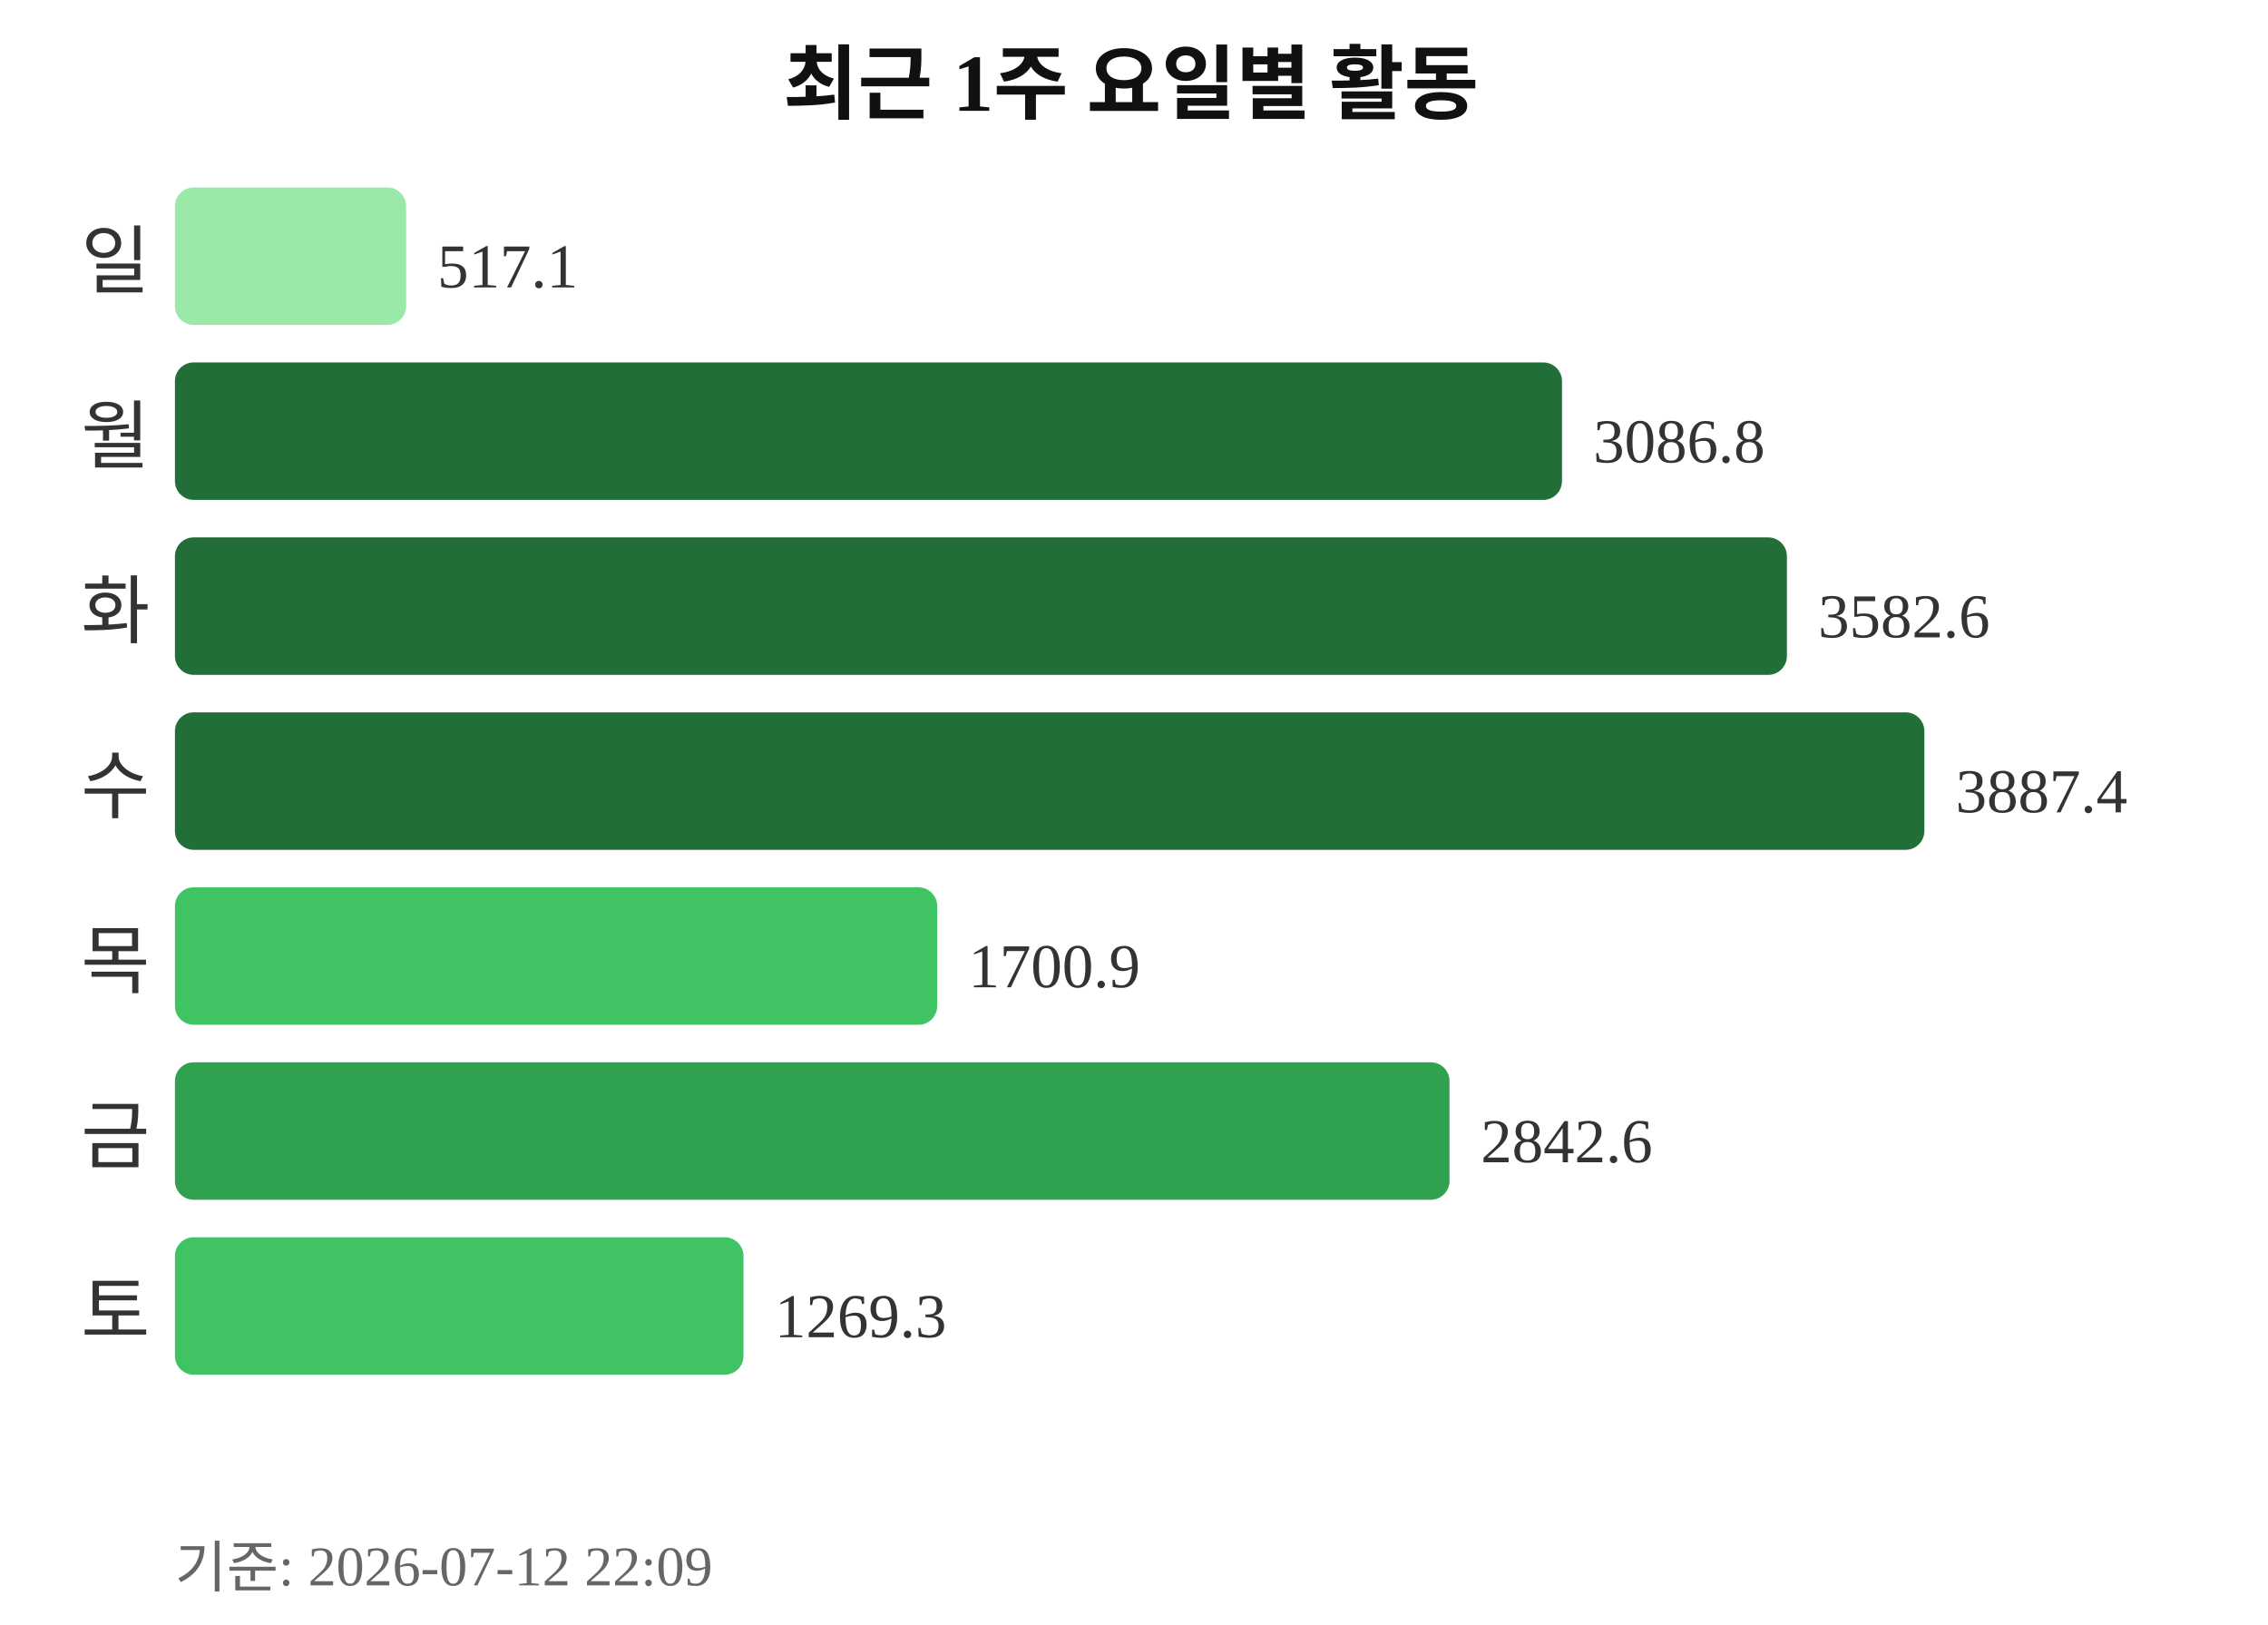
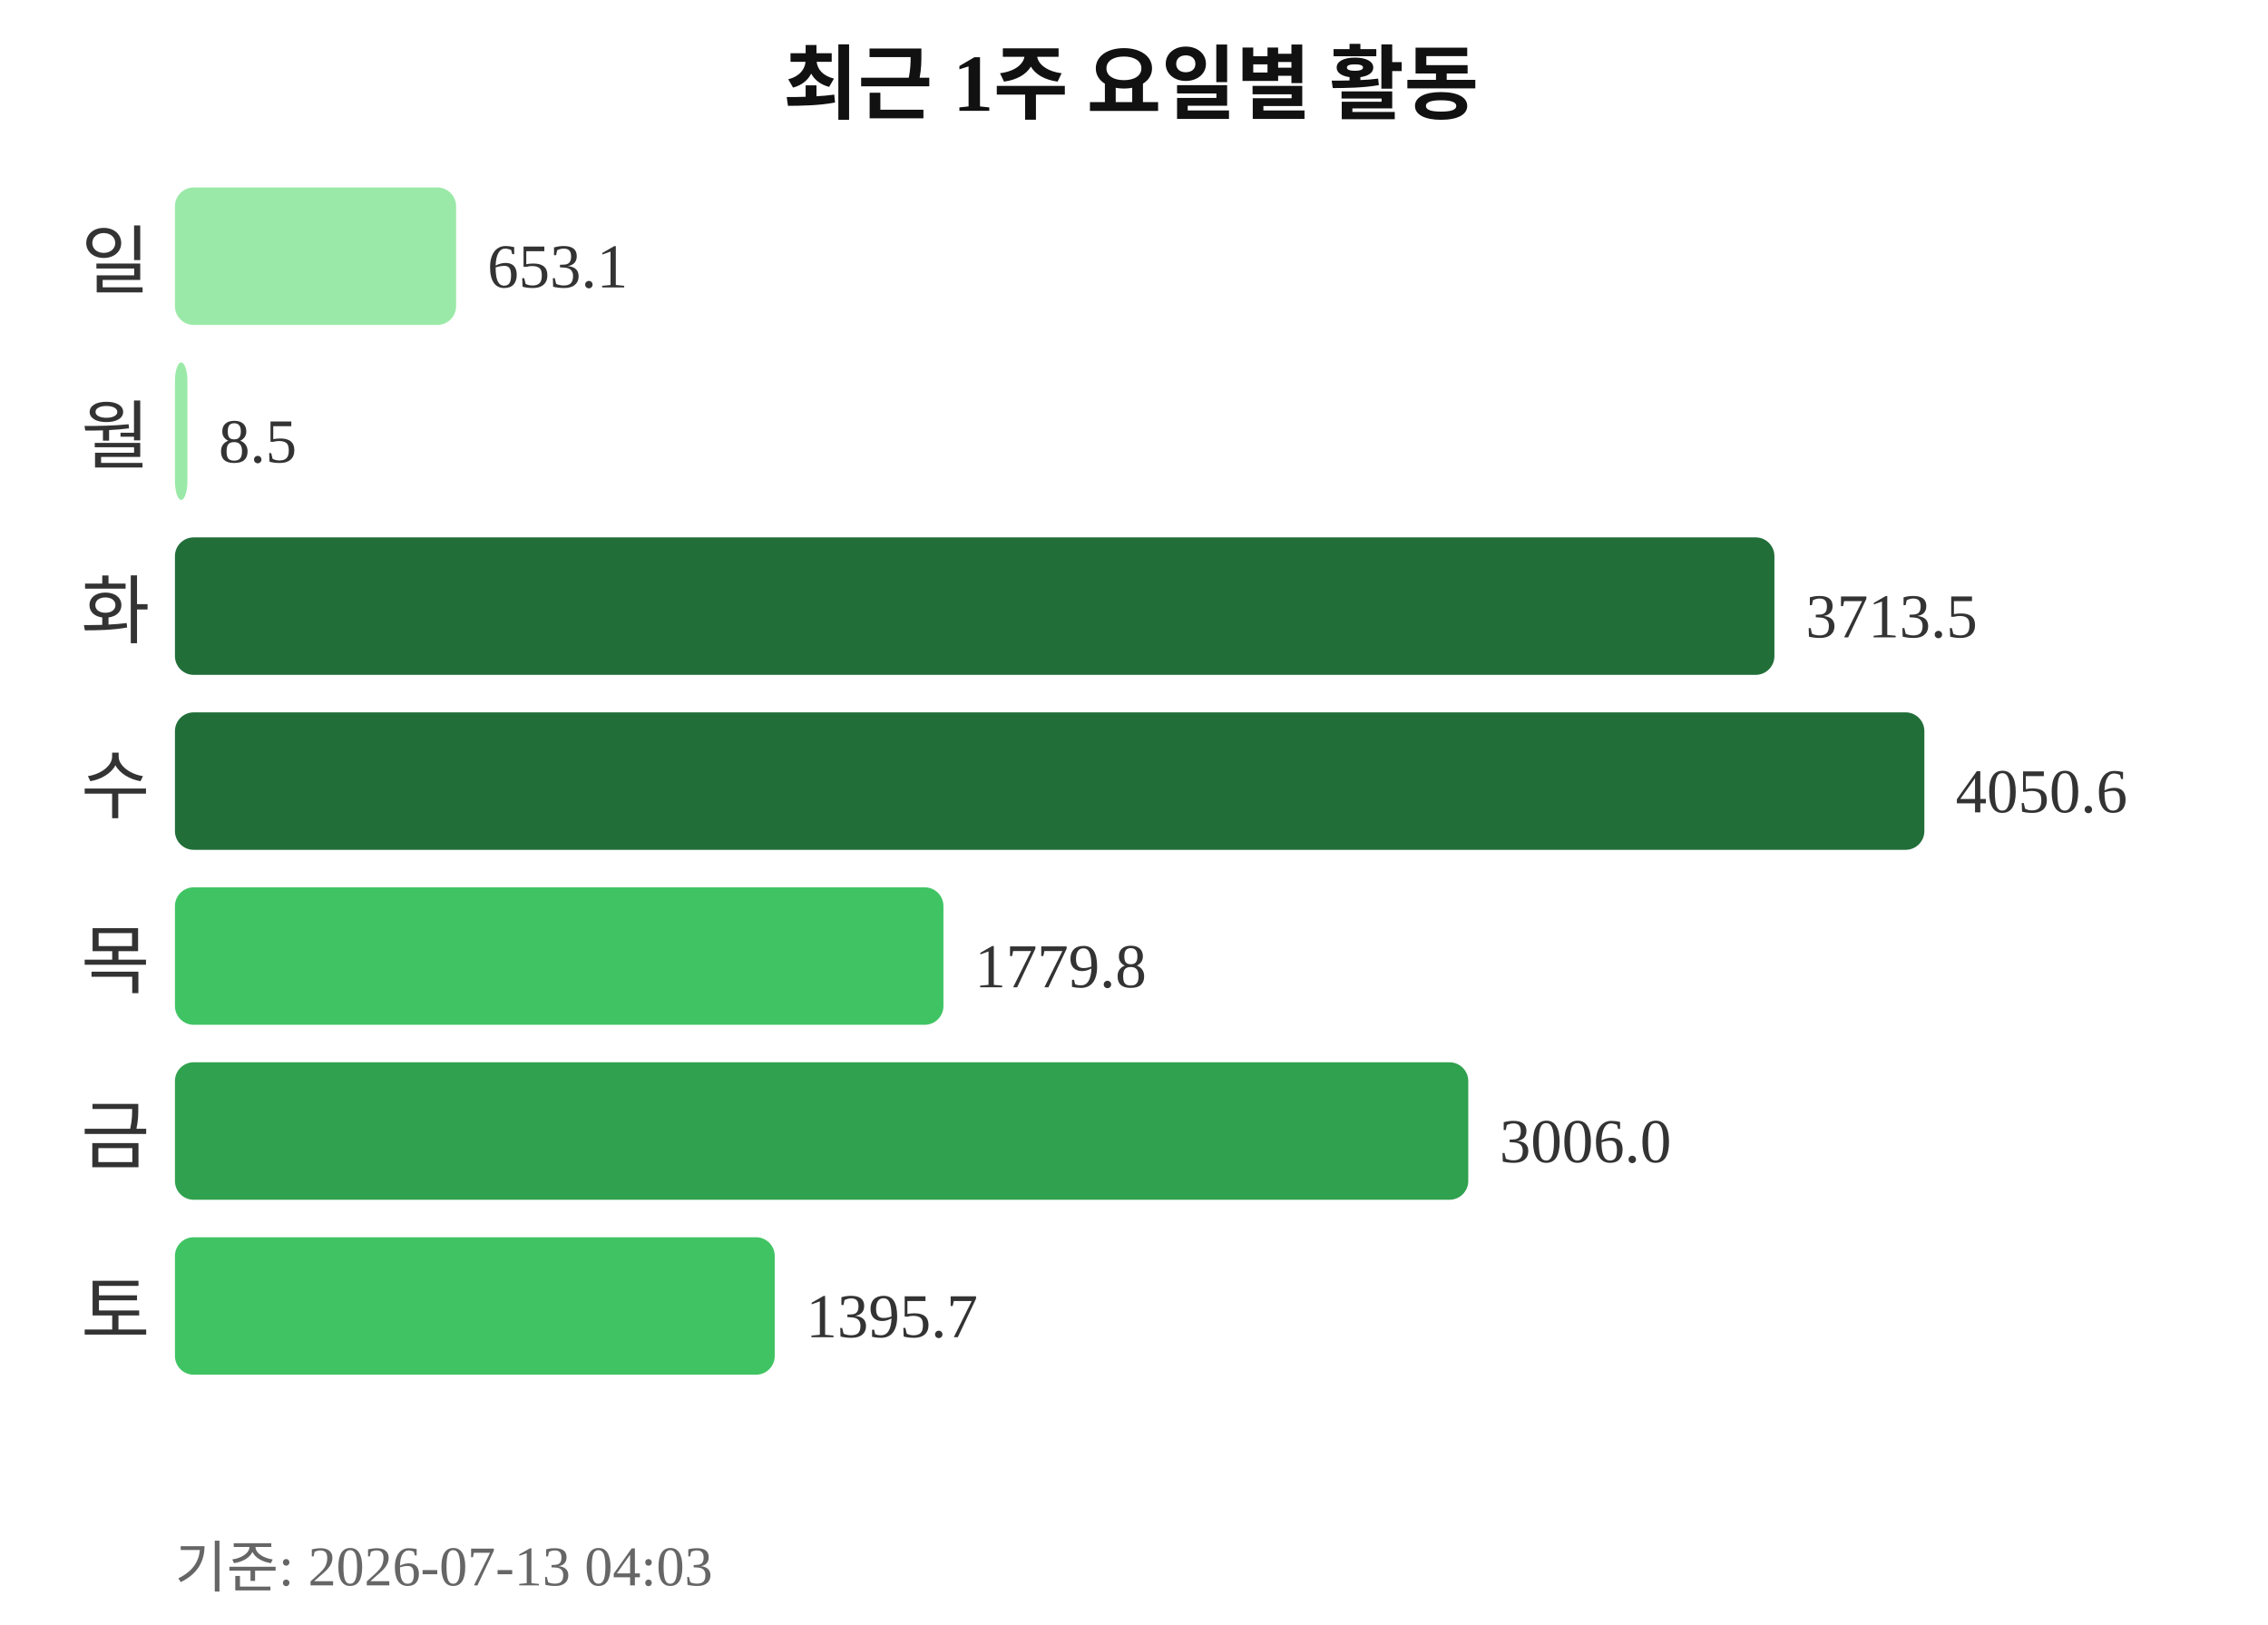
<svg xmlns="http://www.w3.org/2000/svg" width="363" height="260">
  <text x="181" y="18" text-anchor="middle" font-size="13" font-weight="bold" fill="#111111">최근 1주 요일별 활동</text>
  <text x="24" y="46" text-anchor="end" font-size="12" fill="#333333">일</text>
-   <rect x="28" y="30" width="37" height="22" rx="3" fill="#9be9a8" />
-   <text x="70" y="46" font-size="10" fill="#333333">517.1</text>
+   <rect x="28" y="30" width="45" height="22" rx="3" fill="#9be9a8" />
+   <text x="78" y="46" font-size="10" fill="#333333">653.1</text>
  <text x="24" y="74" text-anchor="end" font-size="12" fill="#333333">월</text>
-   <rect x="28" y="58" width="222" height="22" rx="3" fill="#216e39" />
-   <text x="255" y="74" font-size="10" fill="#333333">3086.8</text>
+   <rect x="28" y="58" width="2" height="22" rx="3" fill="#9be9a8" />
+   <text x="35" y="74" font-size="10" fill="#333333">8.5</text>
  <text x="24" y="102" text-anchor="end" font-size="12" fill="#333333">화</text>
-   <rect x="28" y="86" width="258" height="22" rx="3" fill="#216e39" />
-   <text x="291" y="102" font-size="10" fill="#333333">3582.6</text>
+   <rect x="28" y="86" width="256" height="22" rx="3" fill="#216e39" />
+   <text x="289" y="102" font-size="10" fill="#333333">3713.5</text>
  <text x="24" y="130" text-anchor="end" font-size="12" fill="#333333">수</text>
  <rect x="28" y="114" width="280" height="22" rx="3" fill="#216e39" />
-   <text x="313" y="130" font-size="10" fill="#333333">3887.4</text>
+   <text x="313" y="130" font-size="10" fill="#333333">4050.6</text>
  <text x="24" y="158" text-anchor="end" font-size="12" fill="#333333">목</text>
-   <rect x="28" y="142" width="122" height="22" rx="3" fill="#40c463" />
-   <text x="155" y="158" font-size="10" fill="#333333">1700.9</text>
+   <rect x="28" y="142" width="123" height="22" rx="3" fill="#40c463" />
+   <text x="156" y="158" font-size="10" fill="#333333">1779.8</text>
  <text x="24" y="186" text-anchor="end" font-size="12" fill="#333333">금</text>
-   <rect x="28" y="170" width="204" height="22" rx="3" fill="#30a14e" />
-   <text x="237" y="186" font-size="10" fill="#333333">2842.6</text>
+   <rect x="28" y="170" width="207" height="22" rx="3" fill="#30a14e" />
+   <text x="240" y="186" font-size="10" fill="#333333">3006.0</text>
  <text x="24" y="214" text-anchor="end" font-size="12" fill="#333333">토</text>
-   <rect x="28" y="198" width="91" height="22" rx="3" fill="#40c463" />
-   <text x="124" y="214" font-size="10" fill="#333333">1269.3</text>
-   <text x="28" y="254" font-size="9" fill="#666666">기준: 2026-07-12 22:09</text>
+   <rect x="28" y="198" width="96" height="22" rx="3" fill="#40c463" />
+   <text x="129" y="214" font-size="10" fill="#333333">1395.7</text>
+   <text x="28" y="254" font-size="9" fill="#666666">기준: 2026-07-13 04:03</text>
</svg>
